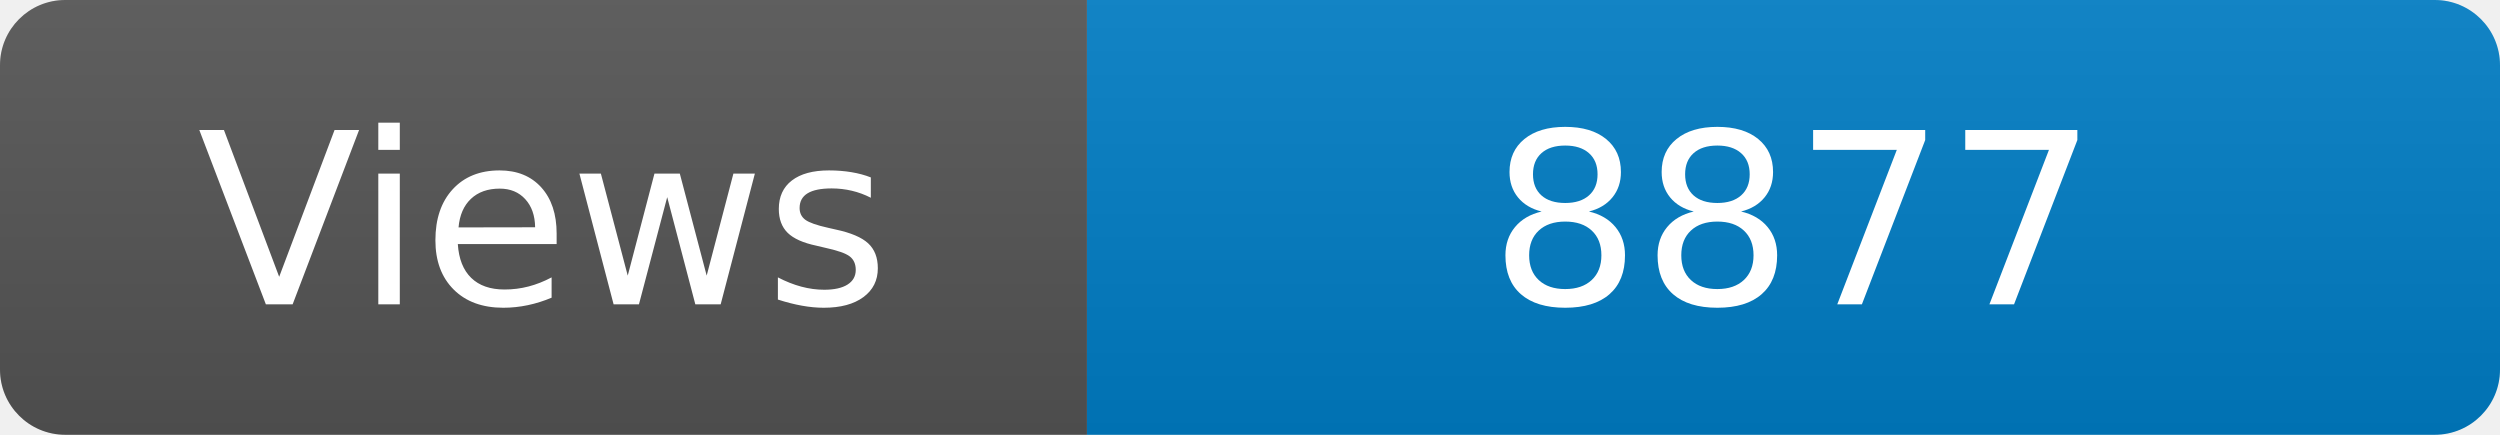
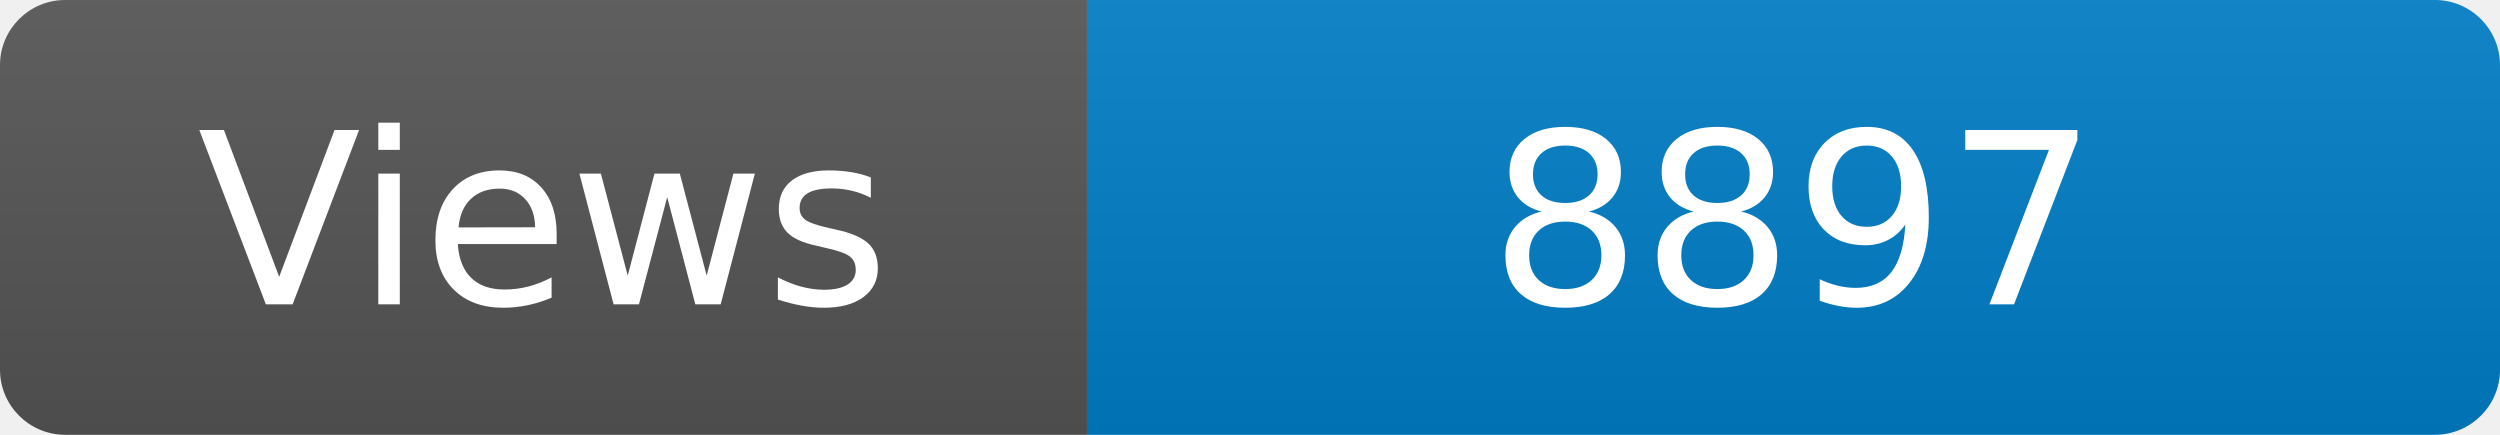
<svg xmlns="http://www.w3.org/2000/svg" width="115" height="20" role="img" aria-label="Maintained?: yes">
  <linearGradient id="s" x2="0" y2="100%">
    <stop offset="0" stop-color="#bbb" stop-opacity=".1" />
    <stop offset="1" stop-opacity=".1" />
  </linearGradient>
  <clipPath id="r">
    <rect width="115" height="20" rx="3" fill="#fff" />
  </clipPath>
  <g clip-path="url(#r)">
    <rect width="50" height="20" fill="#555" />
    <rect x="50" width="160" height="20" fill="#007ec6" />
    <rect width="115" height="20" fill="url(#s)" />
  </g>
  <g fill="#fff" text-anchor="middle" font-family="Verdana,Geneva,DejaVu Sans,sans-serif" font-size="110">
    <text x="250" y="140" transform="scale(.1)" fill="#fff">Views</text>
-     <text x="825" y="140" transform="scale(.1)" fill="#fff">8877</text>
+     <text x="825" y="140" transform="scale(.1)" fill="#fff">8897</text>
  </g>
</svg>
